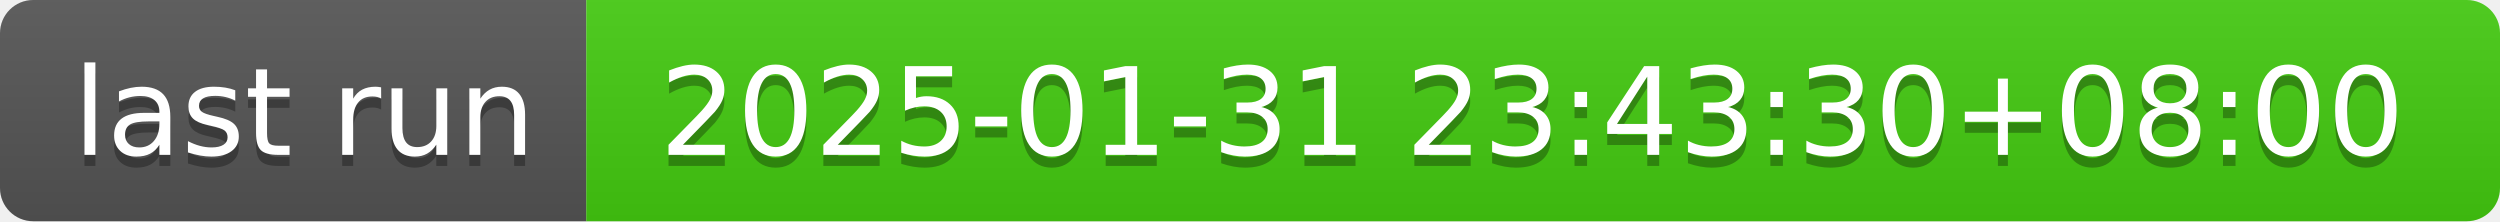
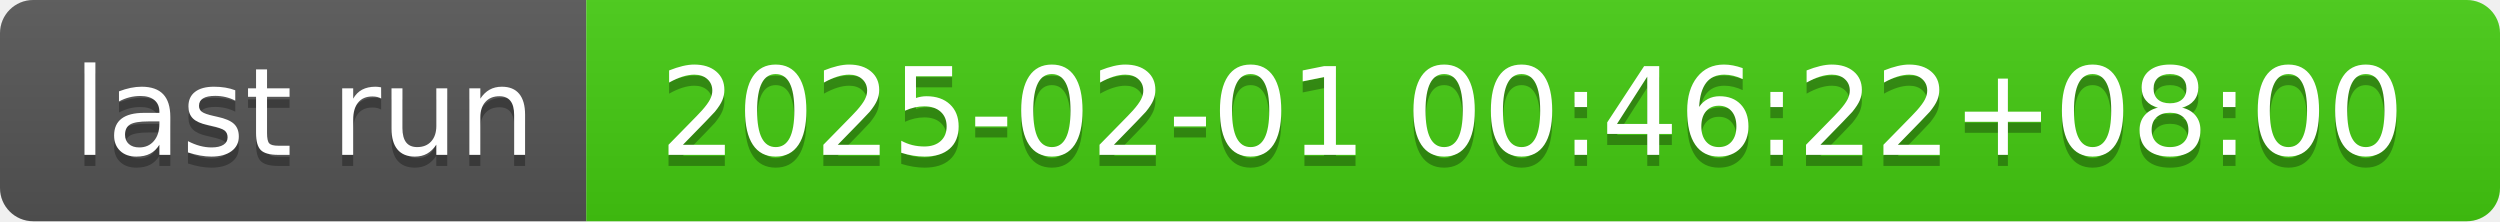
- <svg xmlns="http://www.w3.org/2000/svg" width="226" height="20" role="img" aria-label="last run: 2025-01-31 23:43:30+08:00">
+ <svg xmlns="http://www.w3.org/2000/svg" width="226" height="20" role="img" aria-label="last run: 2025-02-01 00:46:22+08:00">
  <linearGradient id="s" x2="0" y2="100%">
    <stop offset="0" stop-color="#bbb" stop-opacity=".1" />
    <stop offset="1" stop-opacity=".1" />
  </linearGradient>
  <clipPath id="r">
    <rect width="226" height="20" rx="3" fill="#fff" />
  </clipPath>
  <g clip-path="url(#r)">
    <rect width="53" height="20" fill="#555" />
    <rect x="53" width="173" height="20" fill="#4c1" />
    <rect width="226" height="20" fill="url(#s)" />
  </g>
  <g fill="#fff" text-anchor="middle" font-family="Verdana,Geneva,DejaVu Sans,sans-serif" text-rendering="geometricPrecision" font-size="110">
    <text aria-hidden="true" x="275" y="150" fill="#010101" fill-opacity=".3" transform="scale(.1)" textLength="430">last run</text>
    <text x="275" y="140" transform="scale(.1)" fill="#fff" textLength="430">last run</text>
-     <text aria-hidden="true" x="1385" y="150" fill="#010101" fill-opacity=".3" transform="scale(.1)" textLength="1630">2025-01-31 23:43:30+08:00</text>
-     <text x="1385" y="140" transform="scale(.1)" fill="#fff" textLength="1630">2025-01-31 23:43:30+08:00</text>
+     <text aria-hidden="true" x="1385" y="150" fill="#010101" fill-opacity=".3" transform="scale(.1)" textLength="1630">2025-02-01 00:46:22+08:00</text>
+     <text x="1385" y="140" transform="scale(.1)" fill="#fff" textLength="1630">2025-02-01 00:46:22+08:00</text>
  </g>
</svg>
